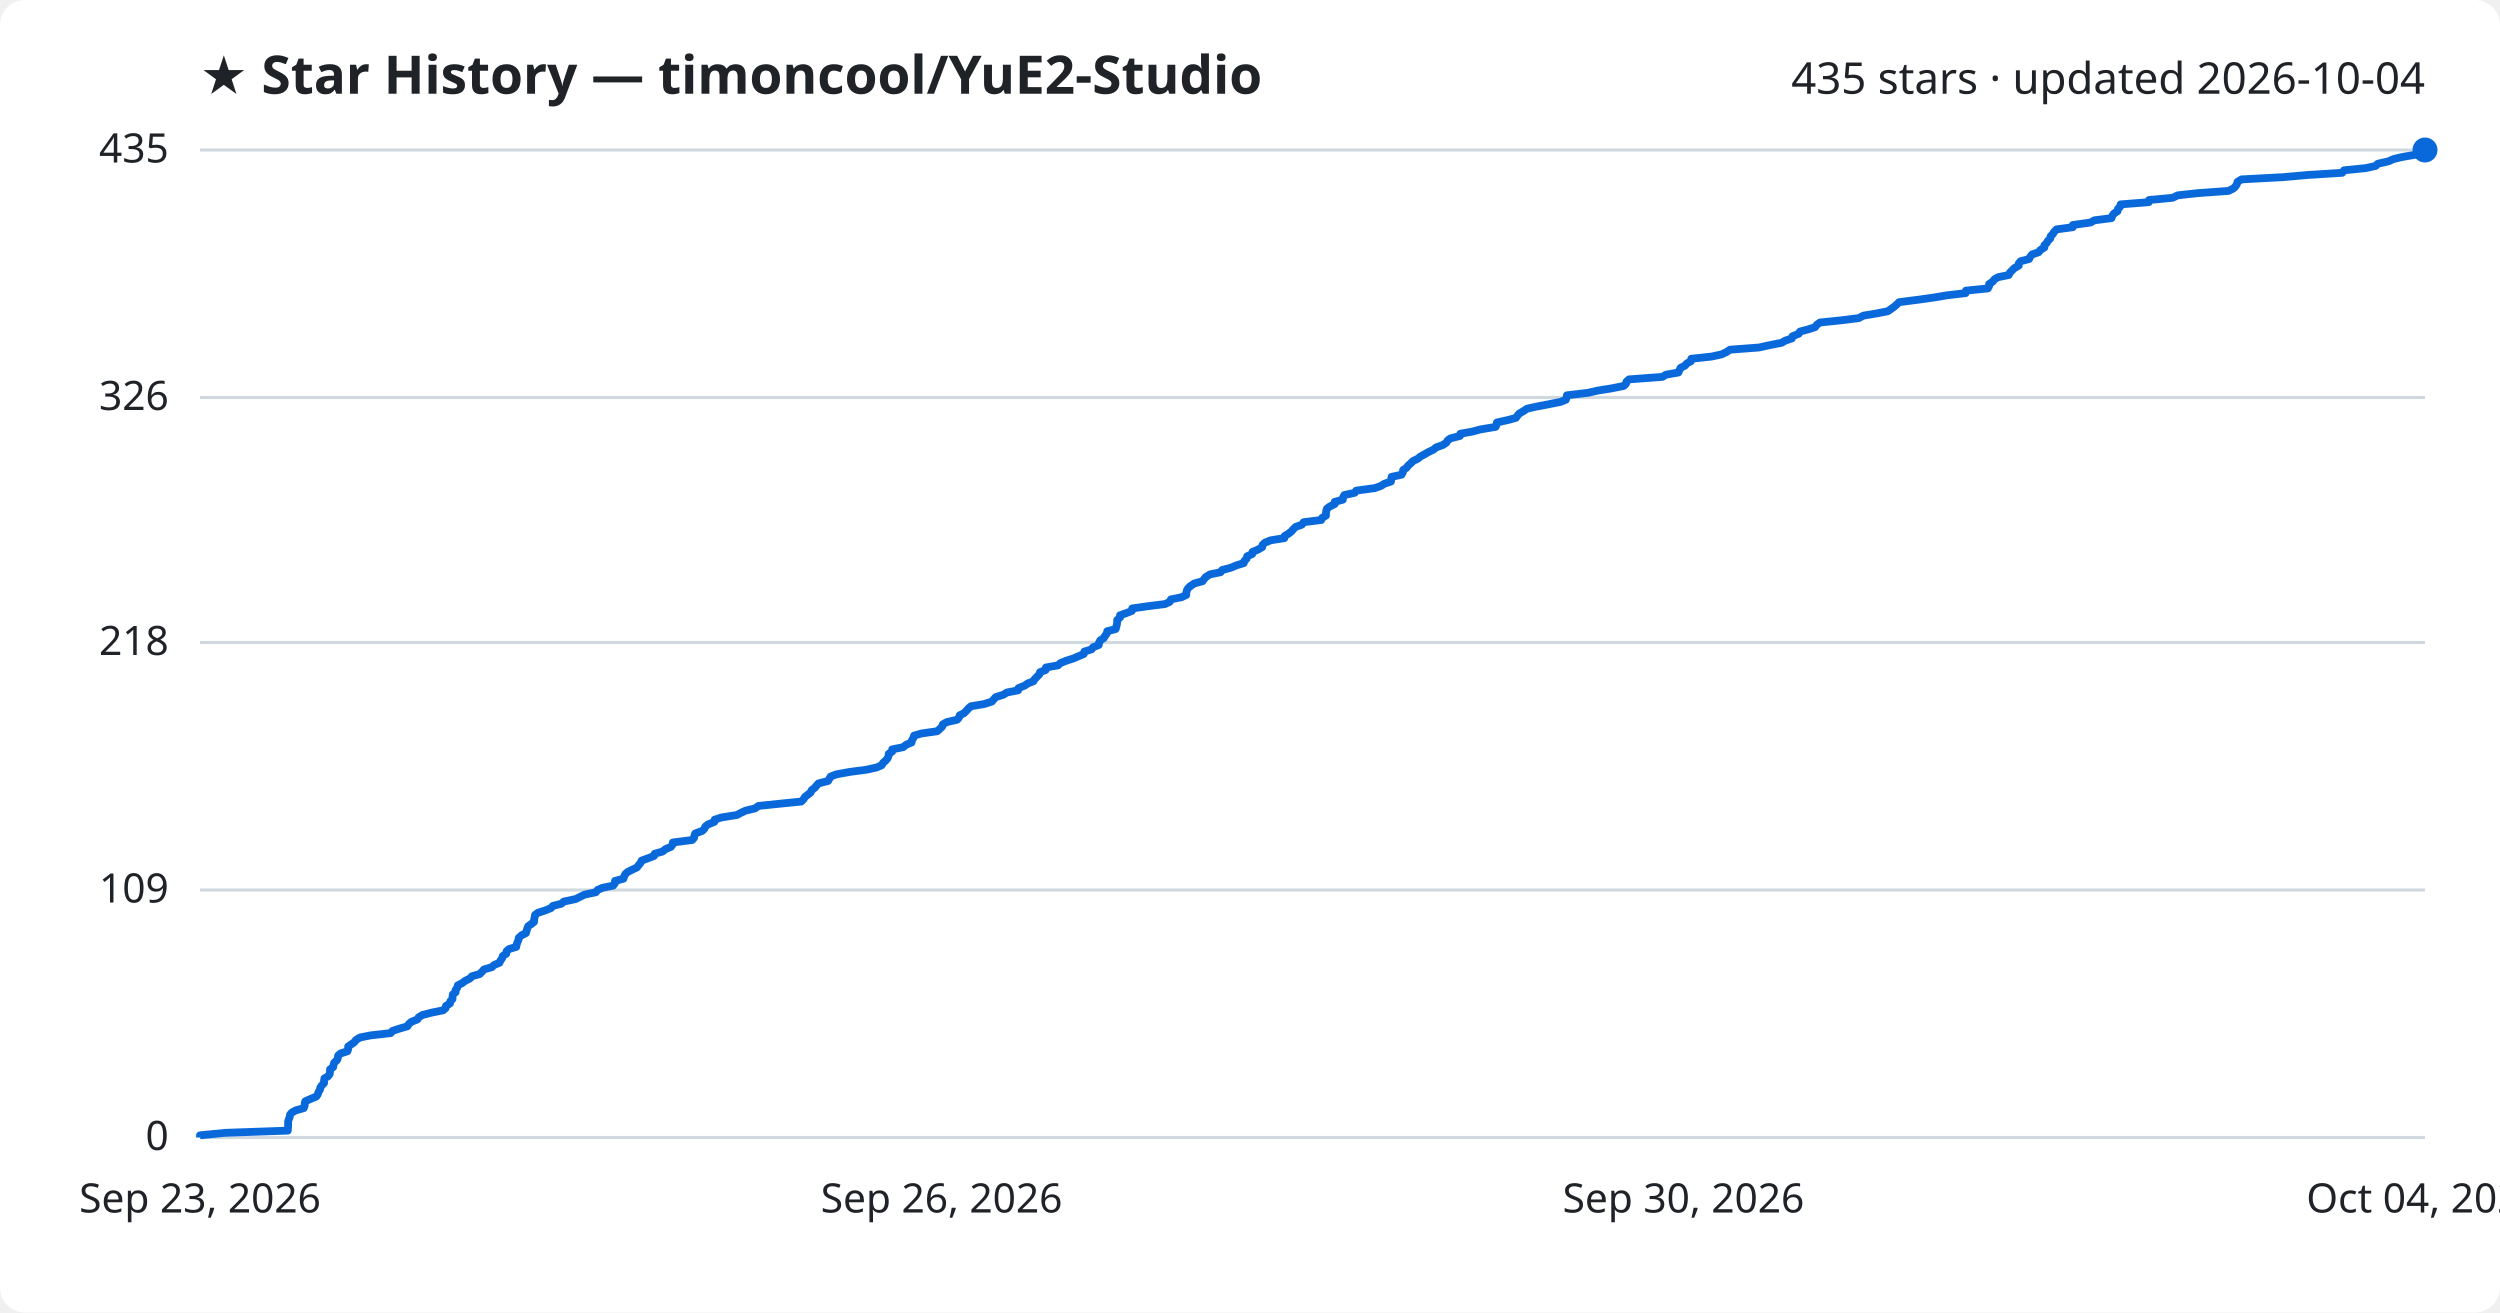
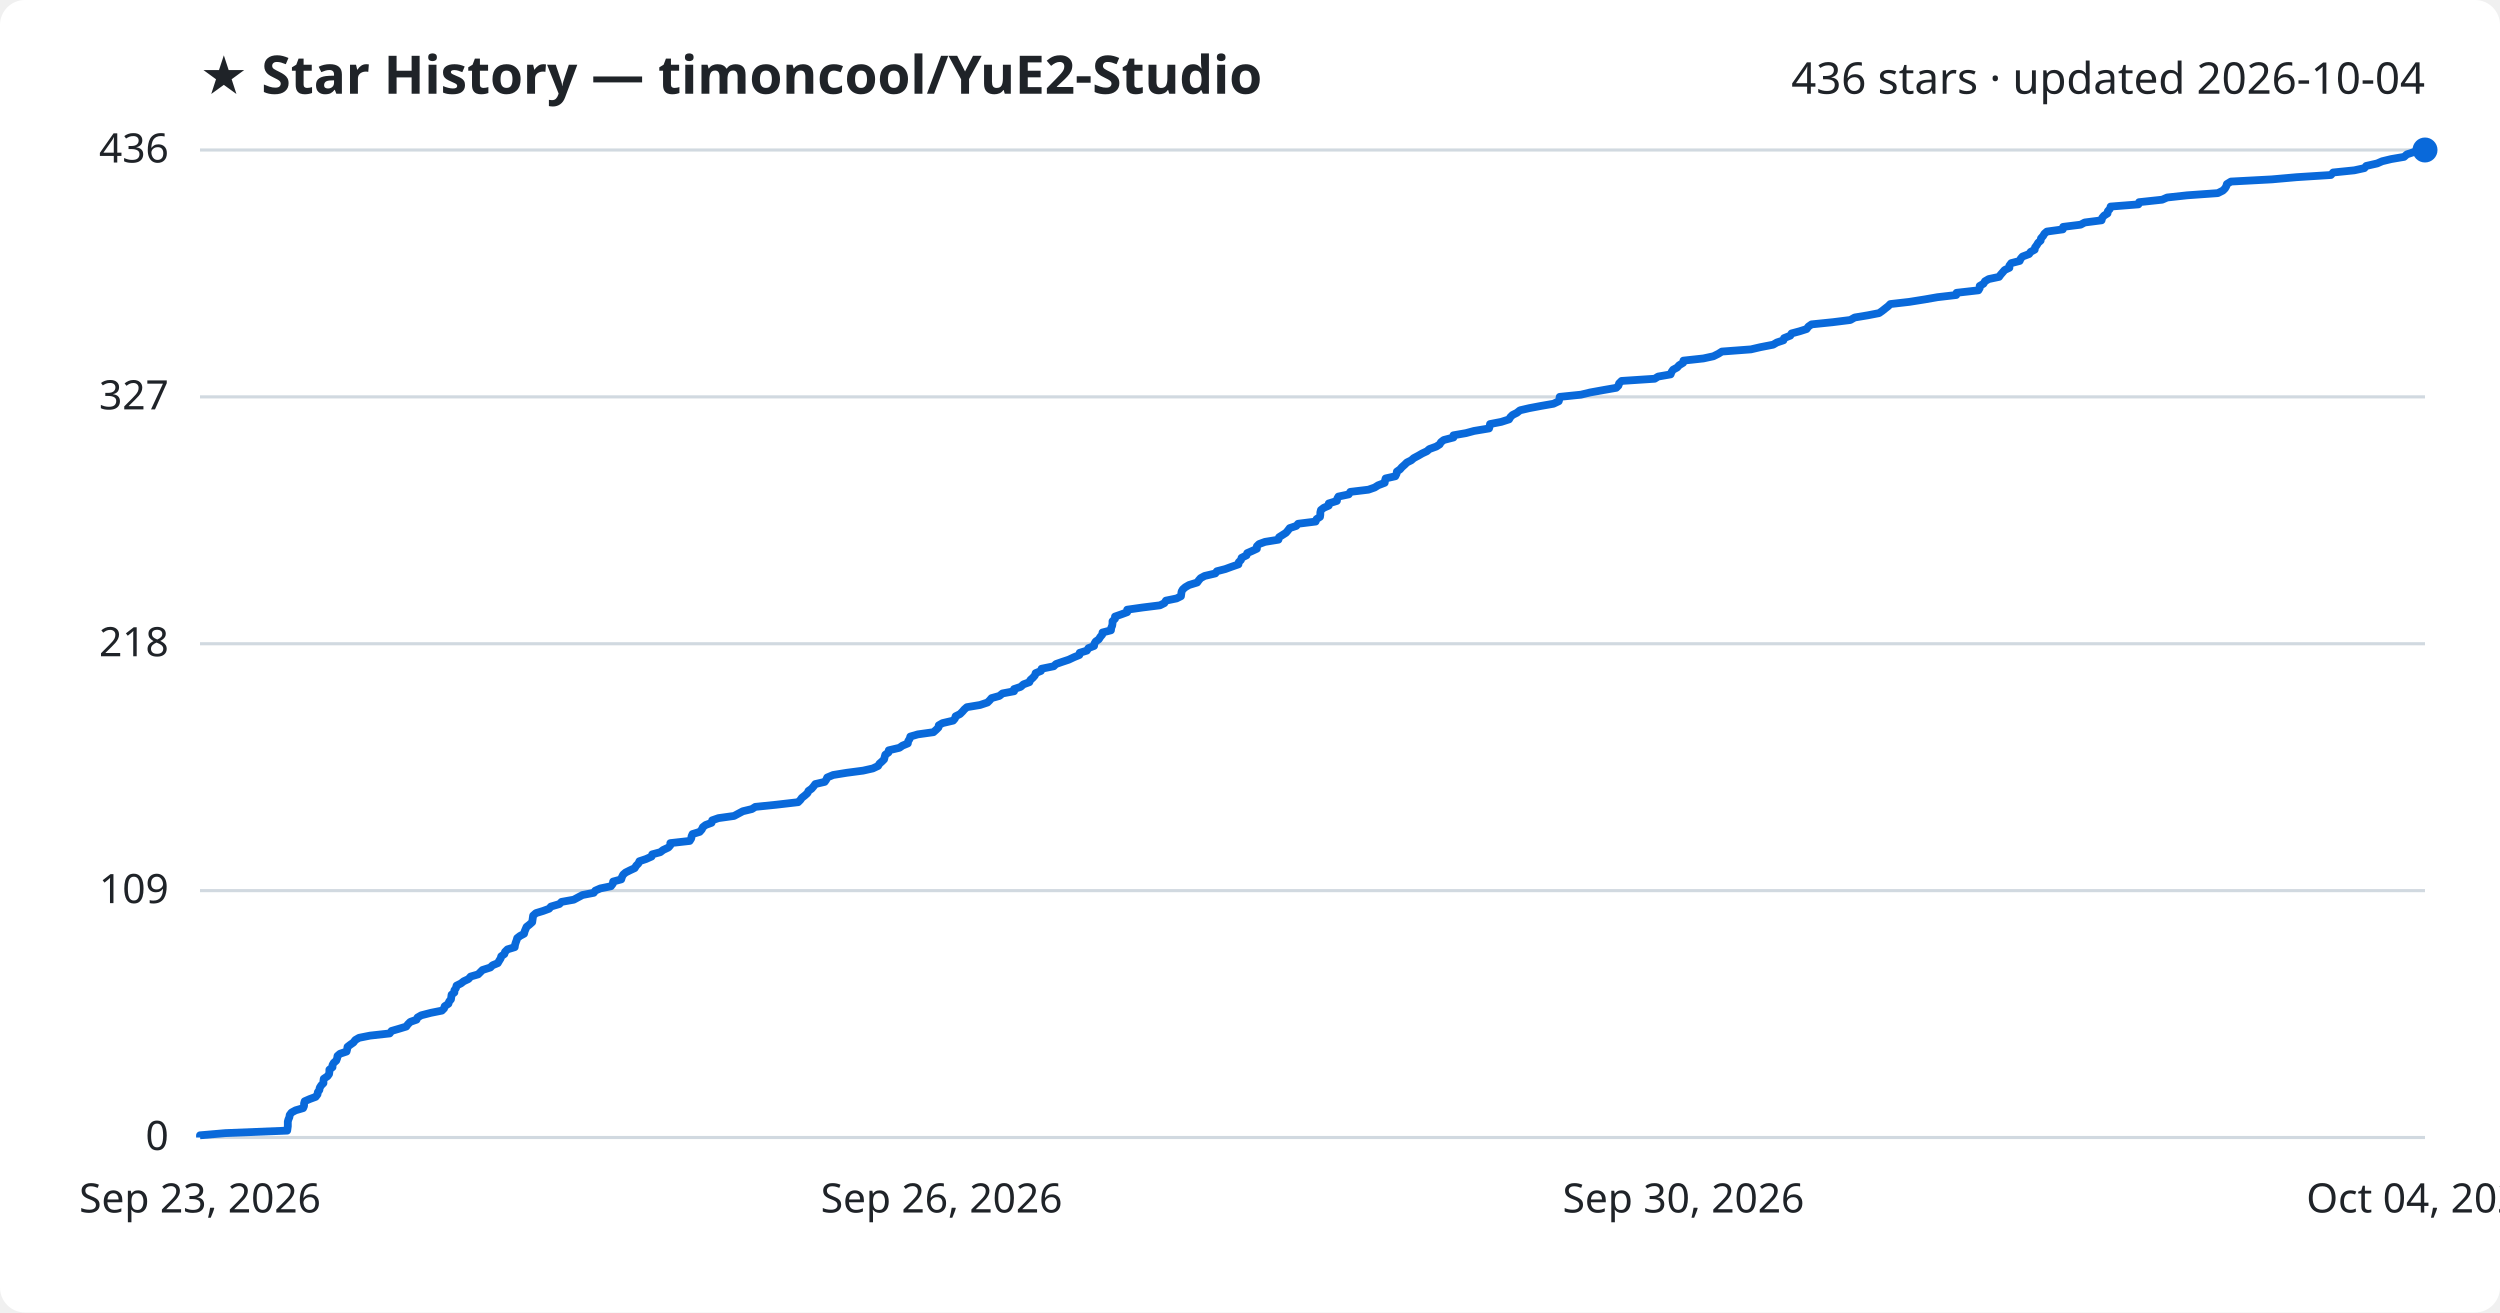
<svg xmlns="http://www.w3.org/2000/svg" viewBox="0 0 800 420" font-family="Segoe UI, sans-serif">
  <rect width="800" height="420" fill="#ffffff" rx="8" />
  <text x="64" y="30" fill="#1f2328" font-size="17" font-weight="700">★ Star History — timoncool/YuE2-Studio</text>
-   <text x="776" y="30" fill="#1f2328" font-size="14" text-anchor="end">435 stars · updated 2026-10-04</text>
+   <text x="776" y="30" fill="#1f2328" font-size="14" text-anchor="end">436 stars · updated 2026-10-04</text>
  <line x1="64" y1="364.0" x2="776" y2="364.0" stroke="#d1d9e0" stroke-width="1" />
  <text x="54" y="368.0" fill="#1f2328" font-size="13" text-anchor="end">0</text>
-   <line x1="64" y1="284.8" x2="776" y2="284.8" stroke="#d1d9e0" stroke-width="1" />
-   <text x="54" y="288.8" fill="#1f2328" font-size="13" text-anchor="end">109</text>
-   <line x1="64" y1="205.6" x2="776" y2="205.6" stroke="#d1d9e0" stroke-width="1" />
-   <text x="54" y="209.6" fill="#1f2328" font-size="13" text-anchor="end">218</text>
-   <line x1="64" y1="127.2" x2="776" y2="127.2" stroke="#d1d9e0" stroke-width="1" />
-   <text x="54" y="131.2" fill="#1f2328" font-size="13" text-anchor="end">326</text>
+   <line x1="64" y1="285.0" x2="776" y2="285.0" stroke="#d1d9e0" stroke-width="1" />
+   <text x="54" y="289.0" fill="#1f2328" font-size="13" text-anchor="end">109</text>
+   <line x1="64" y1="206.0" x2="776" y2="206.0" stroke="#d1d9e0" stroke-width="1" />
+   <text x="54" y="210.0" fill="#1f2328" font-size="13" text-anchor="end">218</text>
+   <line x1="64" y1="127.0" x2="776" y2="127.0" stroke="#d1d9e0" stroke-width="1" />
+   <text x="54" y="131.0" fill="#1f2328" font-size="13" text-anchor="end">327</text>
  <line x1="64" y1="48.0" x2="776" y2="48.0" stroke="#d1d9e0" stroke-width="1" />
-   <text x="54" y="52.0" fill="#1f2328" font-size="13" text-anchor="end">435</text>
-   <path d="M64.0,364.0 L64.0,363.3 L72.1,362.5 L92.1,361.8 L92.1,361.1 L92.2,360.4 L92.2,359.6 L92.2,358.9 L92.4,358.2 L92.7,357.5 L92.8,356.7 L93.4,356.0 L94.7,355.3 L97.2,354.6 L97.5,353.8 L97.5,353.1 L97.7,352.4 L99.3,351.7 L101.2,350.9 L101.7,350.2 L101.9,349.5 L102.4,348.7 L102.5,348.0 L103.0,347.3 L103.7,346.6 L103.7,345.8 L103.8,345.1 L105.0,344.4 L105.5,343.7 L105.6,342.9 L105.6,342.2 L106.6,341.5 L106.7,340.8 L107.0,340.0 L107.8,339.3 L108.1,338.6 L108.2,337.8 L109.0,337.1 L111.2,336.4 L111.4,335.7 L111.4,334.9 L112.4,334.2 L113.4,333.5 L113.9,332.8 L115.2,332.0 L118.7,331.3 L125.0,330.6 L125.6,329.9 L128.0,329.1 L130.4,328.4 L130.8,327.7 L131.6,327.0 L133.6,326.2 L134.0,325.5 L135.2,324.8 L138.3,324.0 L141.8,323.3 L142.6,322.6 L142.7,321.9 L144.0,321.1 L144.1,320.4 L144.8,319.7 L144.8,319.0 L144.9,318.2 L145.8,317.5 L145.8,316.8 L146.3,316.1 L146.5,315.3 L147.9,314.6 L148.8,313.9 L150.4,313.1 L151.0,312.4 L153.5,311.7 L154.2,311.0 L154.9,310.2 L157.4,309.5 L158.1,308.8 L159.8,308.1 L160.2,307.3 L160.7,306.6 L160.9,305.9 L162.0,305.2 L162.1,304.4 L162.9,303.7 L165.2,303.0 L165.3,302.3 L165.6,301.5 L165.9,300.8 L166.0,300.1 L166.9,299.3 L168.3,298.6 L168.5,297.9 L168.7,297.2 L169.0,296.4 L170.0,295.7 L170.9,295.0 L170.9,294.3 L171.1,293.5 L171.2,292.8 L172.1,292.1 L174.3,291.4 L176.3,290.6 L176.9,289.9 L179.6,289.2 L180.4,288.5 L184.2,287.7 L185.6,287.0 L187.0,286.3 L190.7,285.5 L191.2,284.8 L192.8,284.1 L196.2,283.4 L196.8,282.6 L196.8,281.9 L199.5,281.2 L199.7,280.5 L200.1,279.7 L200.9,279.0 L202.3,278.3 L203.8,277.6 L204.4,276.8 L205.0,276.1 L205.3,275.4 L207.5,274.6 L209.3,273.9 L209.5,273.2 L212.0,272.5 L213.0,271.7 L214.7,271.0 L215.2,270.3 L215.3,269.6 L221.5,268.8 L222.1,268.1 L222.2,267.4 L222.5,266.7 L224.7,265.9 L225.4,265.2 L225.7,264.5 L226.6,263.8 L228.6,263.0 L228.7,262.3 L230.8,261.6 L235.8,260.8 L237.1,260.1 L238.6,259.4 L241.6,258.7 L242.7,257.9 L249.4,257.2 L256.4,256.5 L257.1,255.8 L257.6,255.0 L258.5,254.3 L259.4,253.6 L259.7,252.9 L260.7,252.1 L261.3,251.4 L261.9,250.7 L265.0,249.9 L265.4,249.2 L265.8,248.5 L267.6,247.8 L272.0,247.0 L277.3,246.3 L280.5,245.6 L282.1,244.9 L282.6,244.1 L283.4,243.4 L284.0,242.7 L284.3,242.0 L284.4,241.2 L285.5,240.5 L285.5,239.8 L289.0,239.1 L290.0,238.3 L291.7,237.6 L291.8,236.9 L292.3,236.1 L292.5,235.4 L294.9,234.7 L299.9,234.0 L300.8,233.2 L301.5,232.5 L301.7,231.8 L302.9,231.1 L306.3,230.3 L306.9,229.6 L307.1,228.9 L308.5,228.2 L309.3,227.4 L309.9,226.7 L310.7,226.0 L314.9,225.3 L317.4,224.5 L318.0,223.8 L318.6,223.1 L321.1,222.3 L322.2,221.6 L325.8,220.9 L325.9,220.2 L327.9,219.4 L328.9,218.7 L330.7,218.0 L331.1,217.3 L331.9,216.5 L332.6,215.8 L332.8,215.1 L334.6,214.4 L334.7,213.6 L338.6,212.9 L339.3,212.2 L341.3,211.4 L343.5,210.7 L345.1,210.0 L346.8,209.3 L347.0,208.5 L349.3,207.8 L349.8,207.1 L351.6,206.4 L351.7,205.6 L352.1,204.9 L353.2,204.2 L353.6,203.5 L354.2,202.7 L354.3,202.0 L357.0,201.3 L357.2,200.6 L357.4,199.8 L357.5,199.1 L357.5,198.4 L358.4,197.6 L358.4,196.9 L360.4,196.2 L362.2,195.5 L362.3,194.7 L367.2,194.0 L372.8,193.3 L374.3,192.6 L374.7,191.8 L378.1,191.1 L379.6,190.4 L379.6,189.7 L379.8,188.9 L380.2,188.2 L381.0,187.5 L382.2,186.7 L384.8,186.0 L385.3,185.3 L385.9,184.6 L387.2,183.8 L390.6,183.1 L391.1,182.4 L393.8,181.7 L395.7,180.9 L398.0,180.2 L398.2,179.5 L398.9,178.8 L399.1,178.0 L400.7,177.3 L400.8,176.6 L402.5,175.9 L403.9,175.1 L404.0,174.4 L404.7,173.7 L406.6,172.9 L411.0,172.2 L411.1,171.5 L412.3,170.8 L413.3,170.0 L413.9,169.3 L414.6,168.6 L416.6,167.9 L417.2,167.1 L422.8,166.4 L423.1,165.7 L424.3,165.0 L424.3,164.2 L424.4,163.5 L424.6,162.8 L425.5,162.1 L427.1,161.3 L427.1,160.6 L429.7,159.9 L429.8,159.1 L430.2,158.4 L433.5,157.7 L434.0,157.0 L439.9,156.2 L441.9,155.5 L443.0,154.8 L445.1,154.1 L445.2,153.3 L445.3,152.6 L448.5,151.9 L448.9,151.2 L449.0,150.4 L450.1,149.7 L450.6,149.0 L451.5,148.2 L452.2,147.5 L453.7,146.8 L454.5,146.1 L456.0,145.3 L457.2,144.6 L458.7,143.9 L459.5,143.2 L461.7,142.4 L462.8,141.7 L463.2,141.0 L464.1,140.3 L467.2,139.5 L467.3,138.8 L471.2,138.1 L473.8,137.4 L478.6,136.6 L478.9,135.9 L479.0,135.2 L482.6,134.4 L485.1,133.7 L485.6,133.0 L486.2,132.3 L487.6,131.5 L488.6,130.8 L491.7,130.1 L495.4,129.4 L499.4,128.6 L501.1,127.9 L501.3,127.2 L501.4,126.5 L508.2,125.7 L511.2,125.0 L515.6,124.3 L519.6,123.5 L520.3,122.8 L520.5,122.1 L521.3,121.4 L532.0,120.6 L533.1,119.9 L537.1,119.2 L537.4,118.5 L537.8,117.7 L539.2,117.0 L539.8,116.3 L541.1,115.6 L541.2,114.8 L547.7,114.1 L550.9,113.4 L552.4,112.7 L553.6,111.9 L562.9,111.2 L566.0,110.5 L570.1,109.7 L571.3,109.0 L573.4,108.3 L573.6,107.6 L575.6,106.8 L576.0,106.1 L578.6,105.4 L580.8,104.7 L581.4,103.9 L582.4,103.2 L589.2,102.5 L594.8,101.8 L596.3,101.0 L600.5,100.3 L604.1,99.6 L605.1,98.9 L606.2,98.1 L607.0,97.4 L607.7,96.7 L613.9,95.9 L618.9,95.2 L623.0,94.5 L629.0,93.8 L629.1,93.0 L636.1,92.3 L636.5,91.6 L636.5,90.9 L637.7,90.1 L638.2,89.4 L639.4,88.7 L642.8,88.0 L643.2,87.2 L643.9,86.5 L644.6,85.8 L646.0,85.0 L646.0,84.3 L646.6,83.6 L649.3,82.9 L649.7,82.1 L650.3,81.4 L652.4,80.7 L652.9,80.0 L654.2,79.2 L654.2,78.5 L654.9,77.8 L655.3,77.1 L656.1,76.3 L656.2,75.6 L656.9,74.9 L657.3,74.2 L658.1,73.4 L663.3,72.7 L663.3,72.0 L669.0,71.2 L670.2,70.5 L675.7,69.8 L675.9,69.1 L676.5,68.3 L677.6,67.6 L677.7,66.9 L678.4,66.2 L678.6,65.4 L687.6,64.7 L687.7,64.0 L695.2,63.3 L696.9,62.5 L703.3,61.8 L713.1,61.1 L714.7,60.3 L715.4,59.6 L715.8,58.9 L716.0,58.2 L717.3,57.4 L730.5,56.7 L738.4,56.0 L749.5,55.3 L750.1,54.5 L757.0,53.8 L760.2,53.1 L760.9,52.4 L764.4,51.6 L765.9,50.9 L768.9,50.2 L773.0,49.5 L773.9,48.7 L776.0,48.0 L776.0,48.0" fill="none" stroke="#0969da" stroke-width="2.5" stroke-linejoin="round" />
+   <text x="54" y="52.0" fill="#1f2328" font-size="13" text-anchor="end">436</text>
+   <path d="M64.0,364.0 L64.0,363.3 L72.1,362.6 L91.9,361.8 L92.0,361.1 L92.1,360.4 L92.1,359.7 L92.1,358.9 L92.3,358.2 L92.6,357.5 L92.7,356.8 L93.3,356.0 L94.6,355.3 L97.0,354.6 L97.3,353.9 L97.3,353.1 L97.5,352.4 L99.1,351.7 L101.0,351.0 L101.6,350.2 L101.7,349.5 L102.2,348.8 L102.3,348.1 L102.8,347.3 L103.5,346.6 L103.5,345.9 L103.6,345.2 L104.8,344.4 L105.3,343.7 L105.4,343.0 L105.4,342.3 L106.4,341.5 L106.4,340.8 L106.8,340.1 L107.6,339.4 L107.9,338.6 L108.0,337.9 L108.8,337.2 L110.9,336.5 L111.1,335.7 L111.2,335.0 L112.1,334.3 L113.1,333.6 L113.7,332.8 L114.9,332.1 L118.4,331.4 L124.7,330.7 L125.3,329.9 L127.7,329.2 L130.0,328.5 L130.5,327.8 L131.3,327.0 L133.3,326.3 L133.6,325.6 L134.8,324.9 L137.9,324.1 L141.4,323.4 L142.1,322.7 L142.3,322.0 L143.5,321.2 L143.7,320.5 L144.3,319.8 L144.4,319.1 L144.5,318.3 L145.4,317.6 L145.4,316.9 L145.9,316.2 L146.1,315.4 L147.5,314.7 L148.4,314.0 L149.9,313.3 L150.6,312.5 L153.0,311.8 L153.7,311.1 L154.4,310.4 L156.9,309.6 L157.6,308.9 L159.3,308.2 L159.7,307.5 L160.2,306.7 L160.4,306.0 L161.4,305.3 L161.6,304.6 L162.4,303.8 L164.7,303.1 L164.8,302.4 L165.0,301.7 L165.3,300.9 L165.5,300.2 L166.4,299.5 L167.7,298.8 L167.9,298.0 L168.2,297.3 L168.5,296.6 L169.4,295.9 L170.3,295.1 L170.4,294.4 L170.5,293.7 L170.6,293.0 L171.5,292.2 L173.8,291.5 L175.7,290.8 L176.3,290.1 L179.0,289.3 L179.7,288.6 L183.6,287.9 L184.9,287.2 L186.4,286.4 L190.0,285.7 L190.5,285.0 L192.1,284.3 L195.5,283.6 L196.1,282.8 L196.2,282.1 L198.8,281.4 L199.0,280.7 L199.4,279.9 L200.2,279.2 L201.6,278.5 L203.1,277.8 L203.6,277.0 L204.3,276.3 L204.6,275.6 L206.7,274.9 L208.5,274.1 L208.7,273.4 L211.3,272.7 L212.2,272.0 L213.9,271.2 L214.5,270.5 L214.5,269.8 L220.7,269.1 L221.2,268.3 L221.3,267.6 L221.6,266.9 L223.9,266.2 L224.6,265.4 L224.9,264.7 L225.8,264.0 L227.7,263.3 L227.9,262.5 L229.9,261.8 L234.9,261.1 L236.2,260.4 L237.7,259.6 L240.6,258.9 L241.7,258.2 L248.5,257.5 L255.4,256.7 L256.1,256.0 L256.6,255.3 L257.5,254.6 L258.4,253.8 L258.7,253.1 L259.7,252.4 L260.3,251.7 L260.9,250.9 L263.9,250.2 L264.4,249.5 L264.7,248.8 L266.6,248.0 L270.9,247.3 L276.2,246.6 L279.3,245.9 L281.0,245.1 L281.4,244.4 L282.2,243.7 L282.9,243.0 L283.1,242.2 L283.3,241.5 L284.3,240.8 L284.4,240.1 L287.8,239.3 L288.8,238.6 L290.5,237.9 L290.6,237.2 L291.1,236.4 L291.3,235.7 L293.7,235.0 L298.7,234.3 L299.6,233.5 L300.3,232.8 L300.4,232.1 L301.6,231.4 L305.0,230.6 L305.6,229.9 L305.8,229.2 L307.2,228.5 L308.0,227.7 L308.6,227.0 L309.4,226.3 L313.6,225.6 L316.0,224.8 L316.7,224.1 L317.3,223.4 L319.8,222.7 L320.8,221.9 L324.5,221.2 L324.5,220.5 L326.6,219.8 L327.5,219.0 L329.4,218.3 L329.7,217.6 L330.5,216.9 L331.2,216.1 L331.4,215.4 L333.1,214.7 L333.3,214.0 L337.2,213.2 L337.9,212.5 L339.9,211.8 L342.0,211.1 L343.7,210.3 L345.4,209.6 L345.5,208.9 L347.8,208.2 L348.3,207.4 L350.1,206.7 L350.2,206.0 L350.6,205.3 L351.6,204.6 L352.1,203.8 L352.7,203.1 L352.8,202.4 L355.5,201.7 L355.6,200.9 L355.9,200.2 L356.0,199.5 L356.0,198.8 L356.8,198.0 L356.8,197.3 L358.8,196.6 L360.7,195.9 L360.7,195.1 L365.6,194.4 L371.2,193.7 L372.6,193.0 L373.1,192.2 L376.5,191.5 L377.9,190.8 L378.0,190.1 L378.1,189.3 L378.5,188.6 L379.3,187.9 L380.5,187.2 L383.1,186.4 L383.6,185.7 L384.2,185.0 L385.5,184.3 L388.9,183.5 L389.4,182.8 L392.1,182.1 L394.0,181.4 L396.3,180.6 L396.4,179.9 L397.1,179.2 L397.3,178.5 L398.9,177.7 L399.1,177.0 L400.7,176.3 L402.2,175.6 L402.2,174.8 L402.9,174.1 L404.8,173.4 L409.1,172.7 L409.3,171.9 L410.4,171.2 L411.5,170.5 L412.1,169.8 L412.7,169.0 L414.8,168.3 L415.4,167.6 L421.0,166.9 L421.3,166.1 L422.4,165.4 L422.5,164.7 L422.5,164.0 L422.7,163.2 L423.6,162.5 L425.2,161.8 L425.2,161.1 L427.8,160.3 L427.9,159.6 L428.3,158.9 L431.6,158.2 L432.1,157.4 L437.9,156.7 L439.9,156.0 L441.0,155.3 L443.1,154.5 L443.2,153.8 L443.4,153.1 L446.5,152.4 L446.9,151.6 L447.0,150.9 L448.0,150.2 L448.6,149.5 L449.5,148.7 L450.2,148.0 L451.6,147.3 L452.4,146.6 L453.9,145.8 L455.1,145.1 L456.6,144.4 L457.4,143.7 L459.6,142.9 L460.7,142.2 L461.1,141.5 L462.0,140.8 L465.1,140.0 L465.1,139.3 L469.1,138.6 L471.7,137.9 L476.5,137.1 L476.7,136.4 L476.8,135.7 L480.4,135.0 L482.9,134.2 L483.3,133.5 L484.0,132.8 L485.4,132.1 L486.4,131.3 L489.4,130.6 L493.1,129.9 L497.1,129.2 L498.8,128.4 L499.0,127.7 L499.1,127.0 L505.9,126.3 L508.8,125.6 L513.2,124.8 L517.2,124.1 L517.9,123.4 L518.1,122.7 L518.9,121.9 L529.5,121.2 L530.6,120.5 L534.6,119.8 L534.9,119.0 L535.4,118.3 L536.7,117.6 L537.3,116.9 L538.6,116.1 L538.7,115.4 L545.1,114.7 L548.3,114.0 L549.9,113.2 L551.0,112.5 L560.3,111.8 L563.3,111.1 L567.4,110.3 L568.6,109.6 L570.7,108.9 L570.9,108.2 L572.9,107.4 L573.3,106.7 L575.9,106.0 L578.1,105.3 L578.7,104.5 L579.7,103.8 L586.5,103.1 L592.1,102.4 L593.5,101.6 L597.7,100.9 L601.3,100.2 L602.3,99.5 L603.3,98.7 L604.2,98.0 L604.9,97.3 L611.0,96.6 L616.0,95.8 L620.0,95.1 L626.0,94.4 L626.1,93.7 L633.1,92.9 L633.5,92.2 L633.5,91.5 L634.7,90.8 L635.2,90.0 L636.4,89.3 L639.7,88.6 L640.2,87.9 L640.9,87.1 L641.5,86.4 L643.0,85.7 L643.0,85.0 L643.6,84.2 L646.3,83.5 L646.6,82.8 L647.2,82.1 L649.3,81.3 L649.8,80.6 L651.1,79.9 L651.2,79.2 L651.8,78.4 L652.2,77.7 L653.0,77.0 L653.1,76.3 L653.8,75.5 L654.2,74.8 L655.0,74.1 L660.1,73.4 L660.2,72.6 L665.8,71.9 L667.1,71.2 L672.5,70.5 L672.7,69.7 L673.3,69.0 L674.4,68.3 L674.5,67.6 L675.2,66.8 L675.4,66.1 L684.3,65.4 L684.5,64.7 L691.9,63.9 L693.5,63.2 L699.9,62.5 L709.7,61.8 L711.3,61.0 L712.0,60.3 L712.4,59.6 L712.6,58.9 L713.9,58.1 L727.0,57.4 L734.9,56.7 L745.9,56.0 L746.6,55.2 L753.4,54.5 L756.6,53.8 L757.2,53.1 L760.7,52.3 L762.3,51.6 L765.2,50.9 L769.3,50.2 L770.2,49.4 L772.3,48.7 L776.0,48.0 L776.0,48.0" fill="none" stroke="#0969da" stroke-width="2.5" stroke-linejoin="round" />
  <circle cx="776.0" cy="48.0" r="4" fill="#0969da" />
  <text x="64.0" y="388" fill="#1f2328" font-size="13" text-anchor="middle">Sep 23, 2026</text>
  <text x="301.3" y="388" fill="#1f2328" font-size="13" text-anchor="middle">Sep 26, 2026</text>
  <text x="538.7" y="388" fill="#1f2328" font-size="13" text-anchor="middle">Sep 30, 2026</text>
  <text x="776.0" y="388" fill="#1f2328" font-size="13" text-anchor="middle">Oct 04, 2026</text>
</svg>
